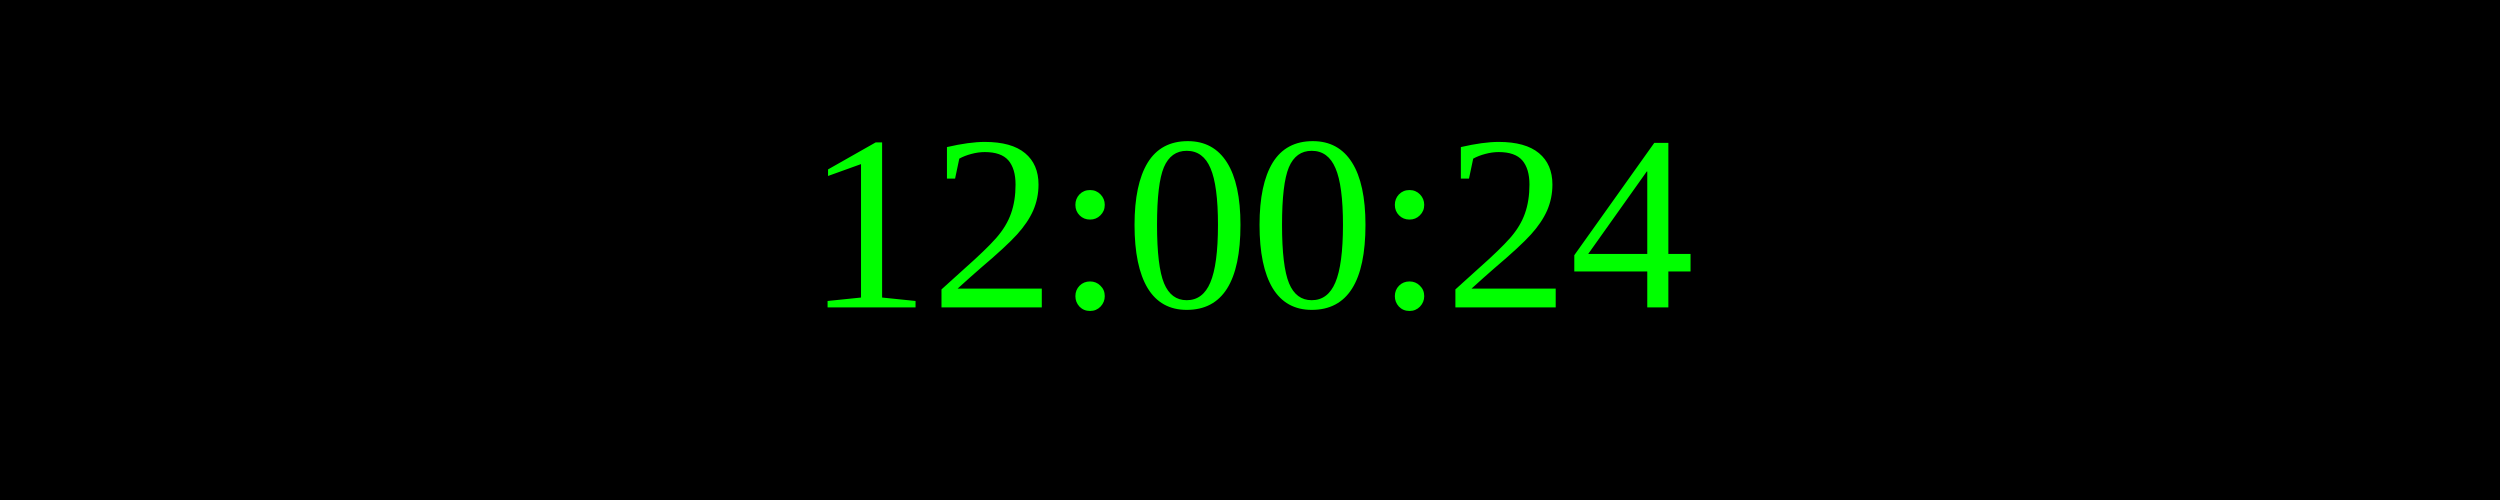
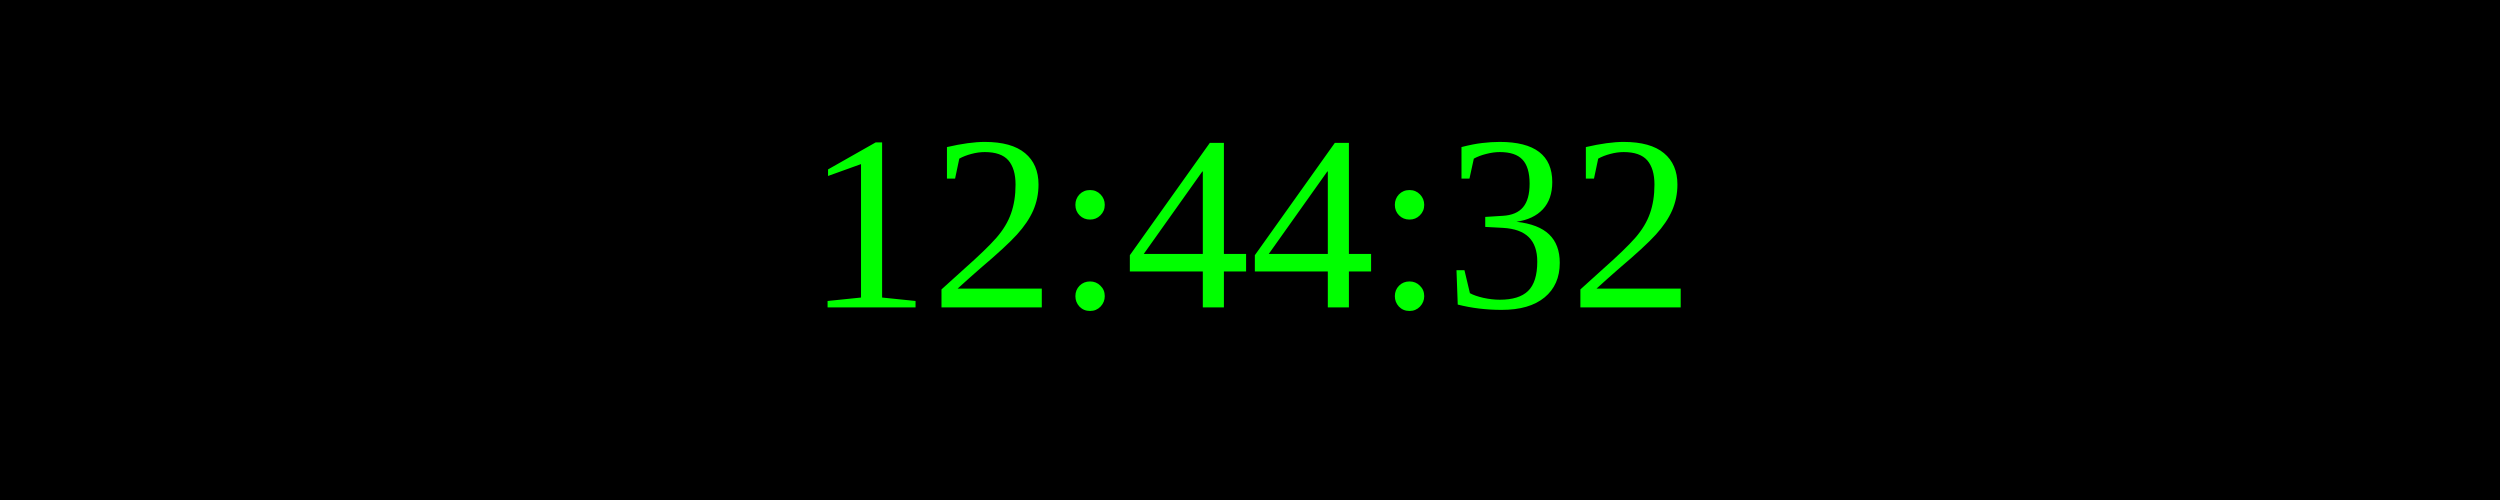
<svg xmlns="http://www.w3.org/2000/svg" width="250" height="50">
  <rect width="100%" height="100%" fill="black" />
  <text x="50%" y="50%" font-size="25" fill="lime" text-anchor="middle" dominant-baseline="middle">
- 12:00:24
+ 12:44:32
</text>
</svg>
